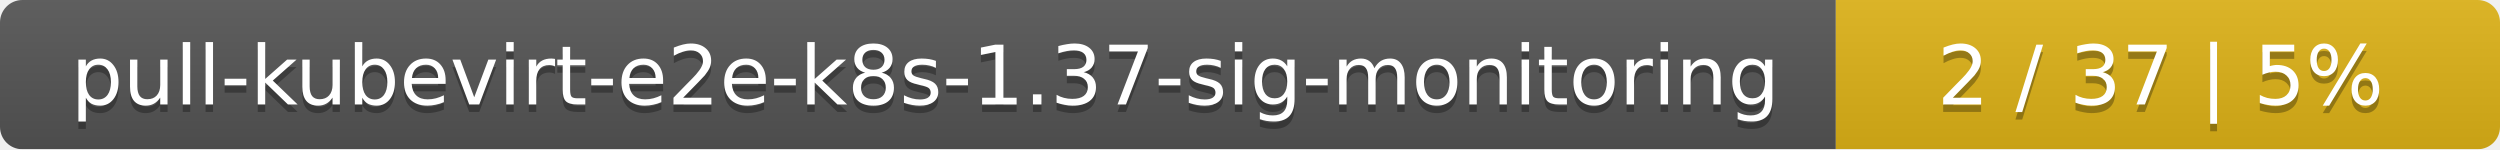
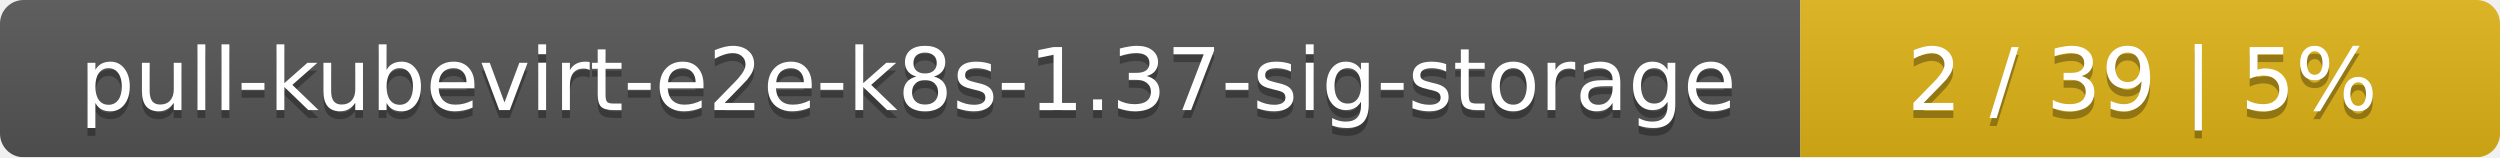
- <svg xmlns="http://www.w3.org/2000/svg" width="335" height="20">
+ <svg xmlns="http://www.w3.org/2000/svg" width="318" height="20">
  <linearGradient id="smooth" x2="0" y2="100%">
    <stop offset="0" stop-color="#bbb" stop-opacity=".1" />
    <stop offset="1" stop-opacity=".1" />
  </linearGradient>
  <mask id="round">
-     <rect width="335" height="20" rx="3" fill="#fff" />
+     <rect width="318" height="20" rx="3" fill="#fff" />
  </mask>
  <g mask="url(#round)">
-     <rect width="246" height="20" fill="#555" />
-     <rect x="246" width="89" height="20" fill="#dfb317" />
-     <rect width="335" height="20" fill="url(#smooth)" />
+     <rect width="229" height="20" fill="#555" />
+     <rect x="229" width="89" height="20" fill="#dfb317" />
+     <rect width="318" height="20" fill="url(#smooth)" />
  </g>
  <g fill="#fff" text-anchor="middle" font-family="DejaVu Sans,Verdana,Geneva,sans-serif" font-size="11">
-     <text x="124" y="15" fill="#010101" fill-opacity=".3">pull-kubevirt-e2e-k8s-1.37-sig-monitoring</text>
-     <text x="124" y="14">pull-kubevirt-e2e-k8s-1.37-sig-monitoring</text>
-     <text x="289.5" y="15" fill="#010101" fill-opacity=".3">2 / 37    |    5%</text>
-     <text x="289.5" y="14">2 / 37    |    5%</text>
+     <text x="115.5" y="15" fill="#010101" fill-opacity=".3">pull-kubevirt-e2e-k8s-1.37-sig-storage</text>
+     <text x="115.5" y="14">pull-kubevirt-e2e-k8s-1.37-sig-storage</text>
+     <text x="272.5" y="15" fill="#010101" fill-opacity=".3">2 / 39    |    5%</text>
+     <text x="272.5" y="14">2 / 39    |    5%</text>
  </g>
</svg>
